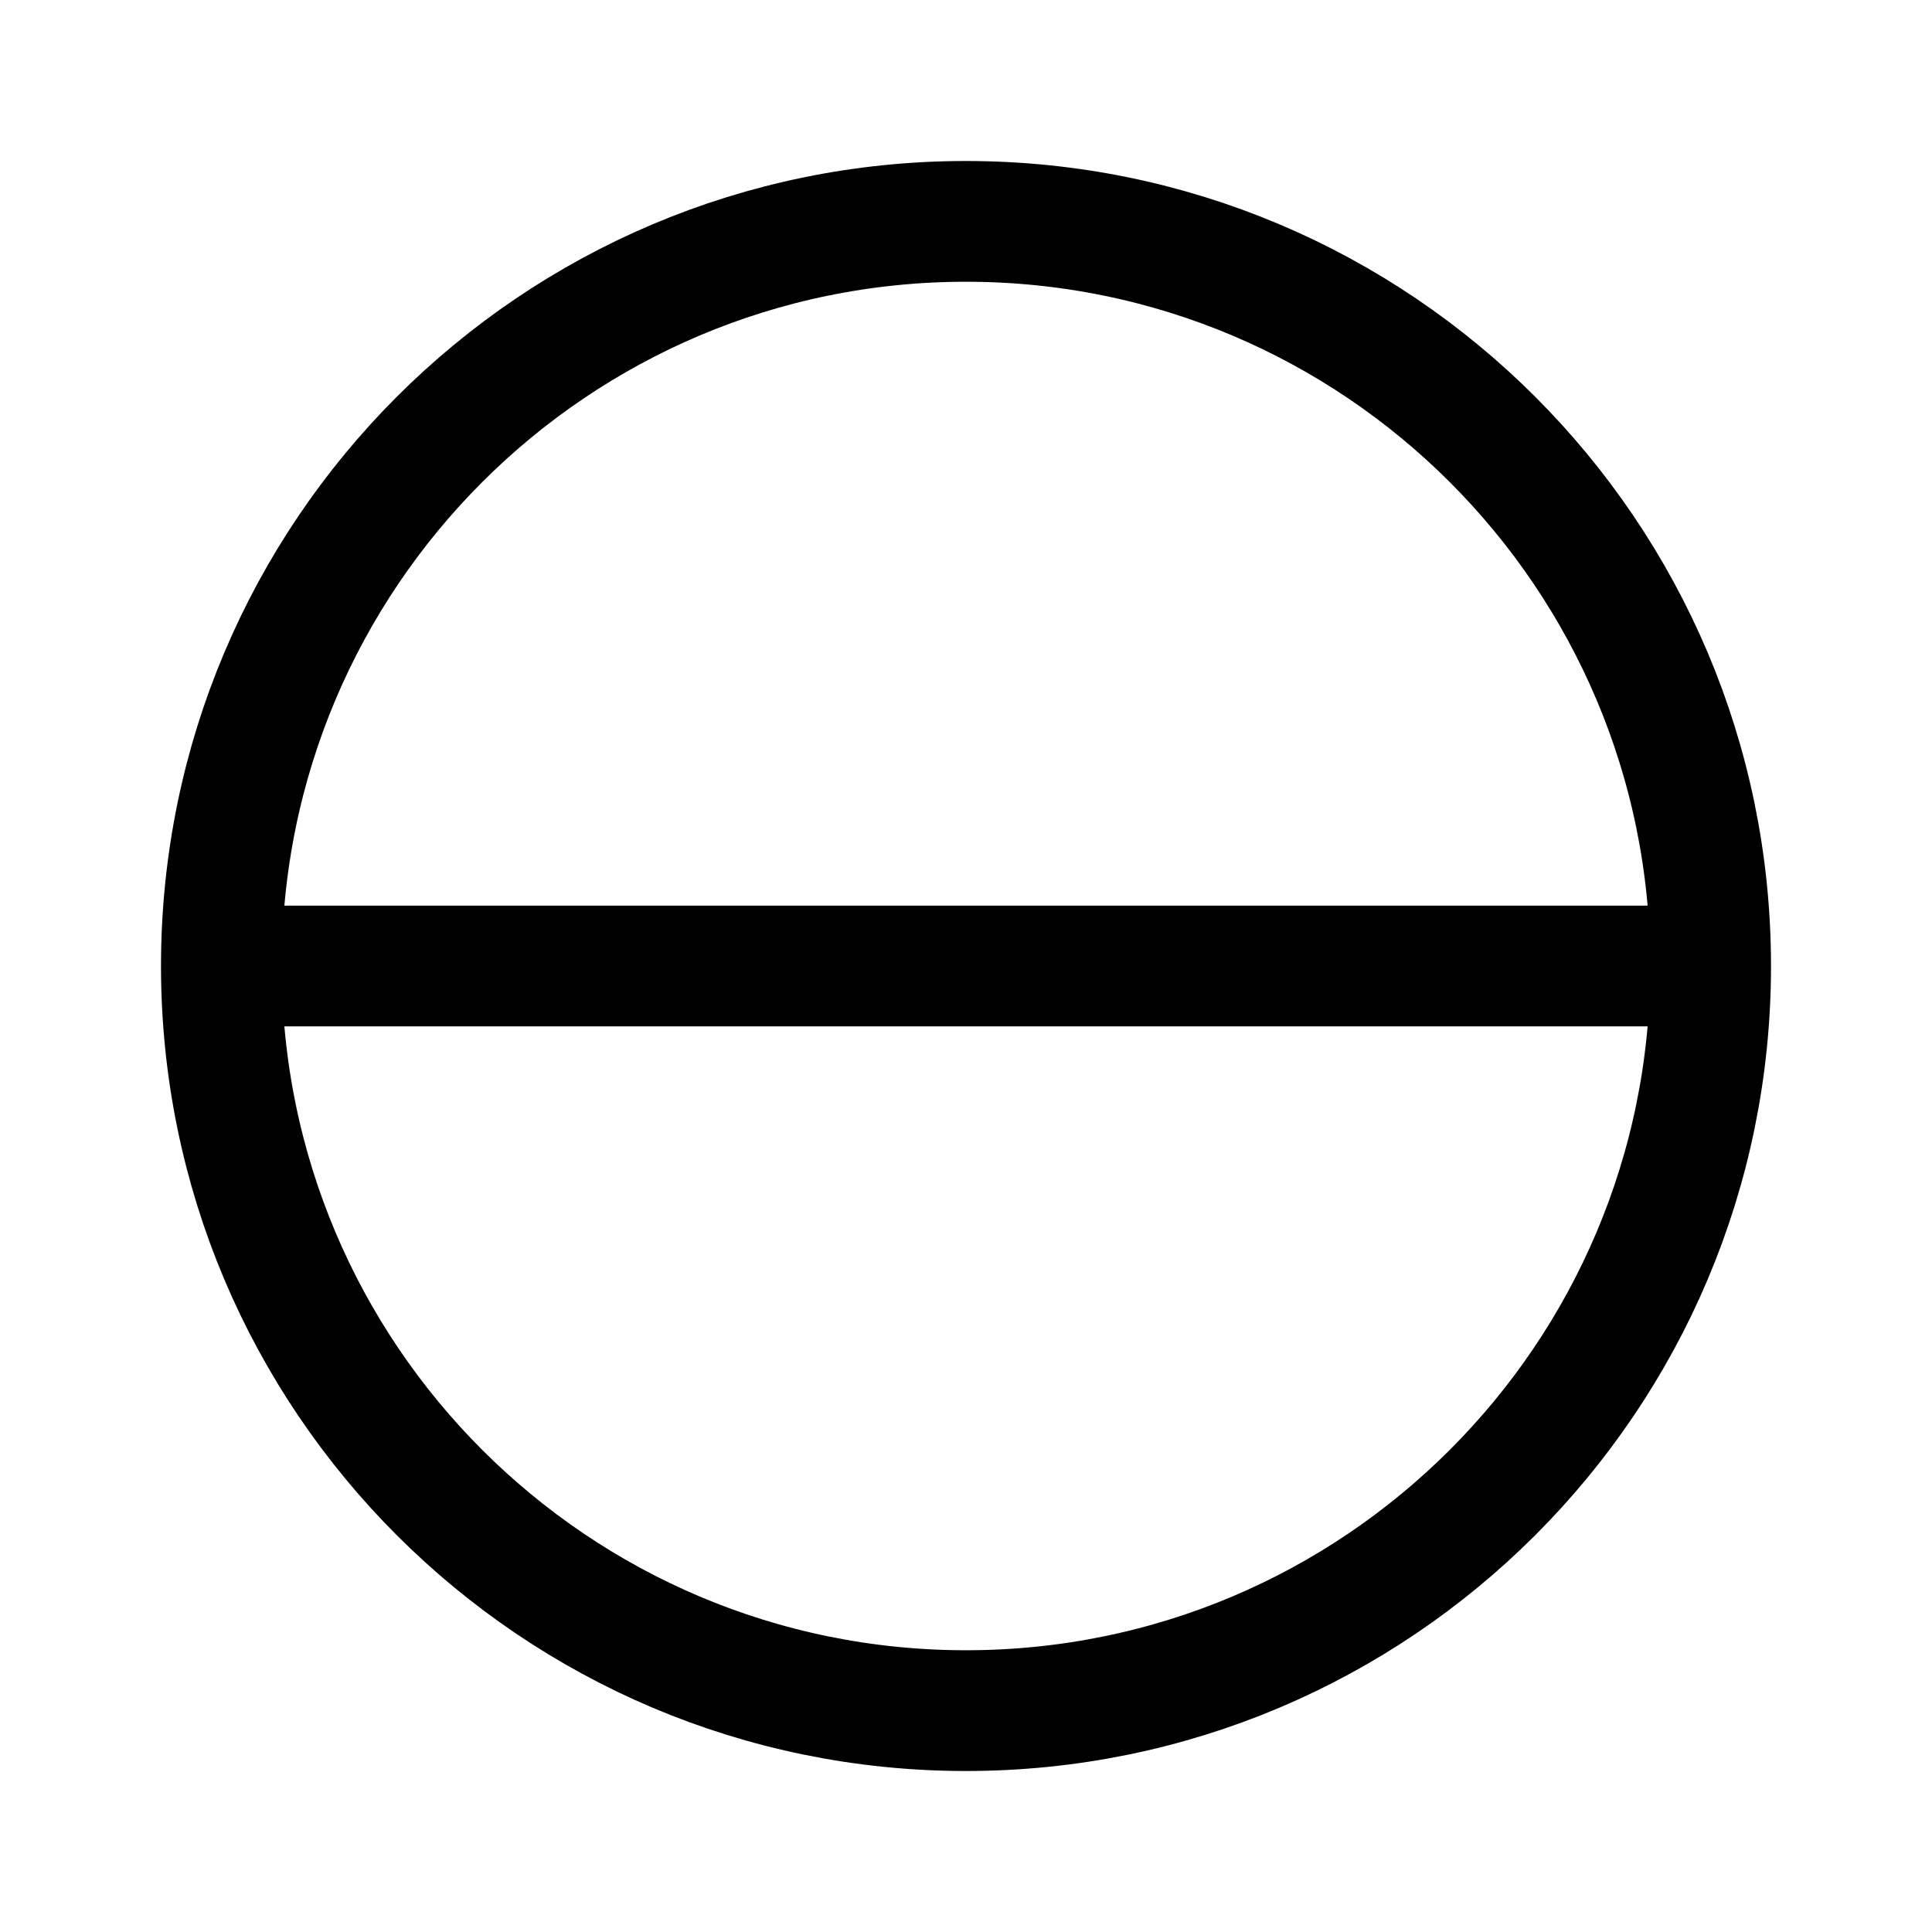
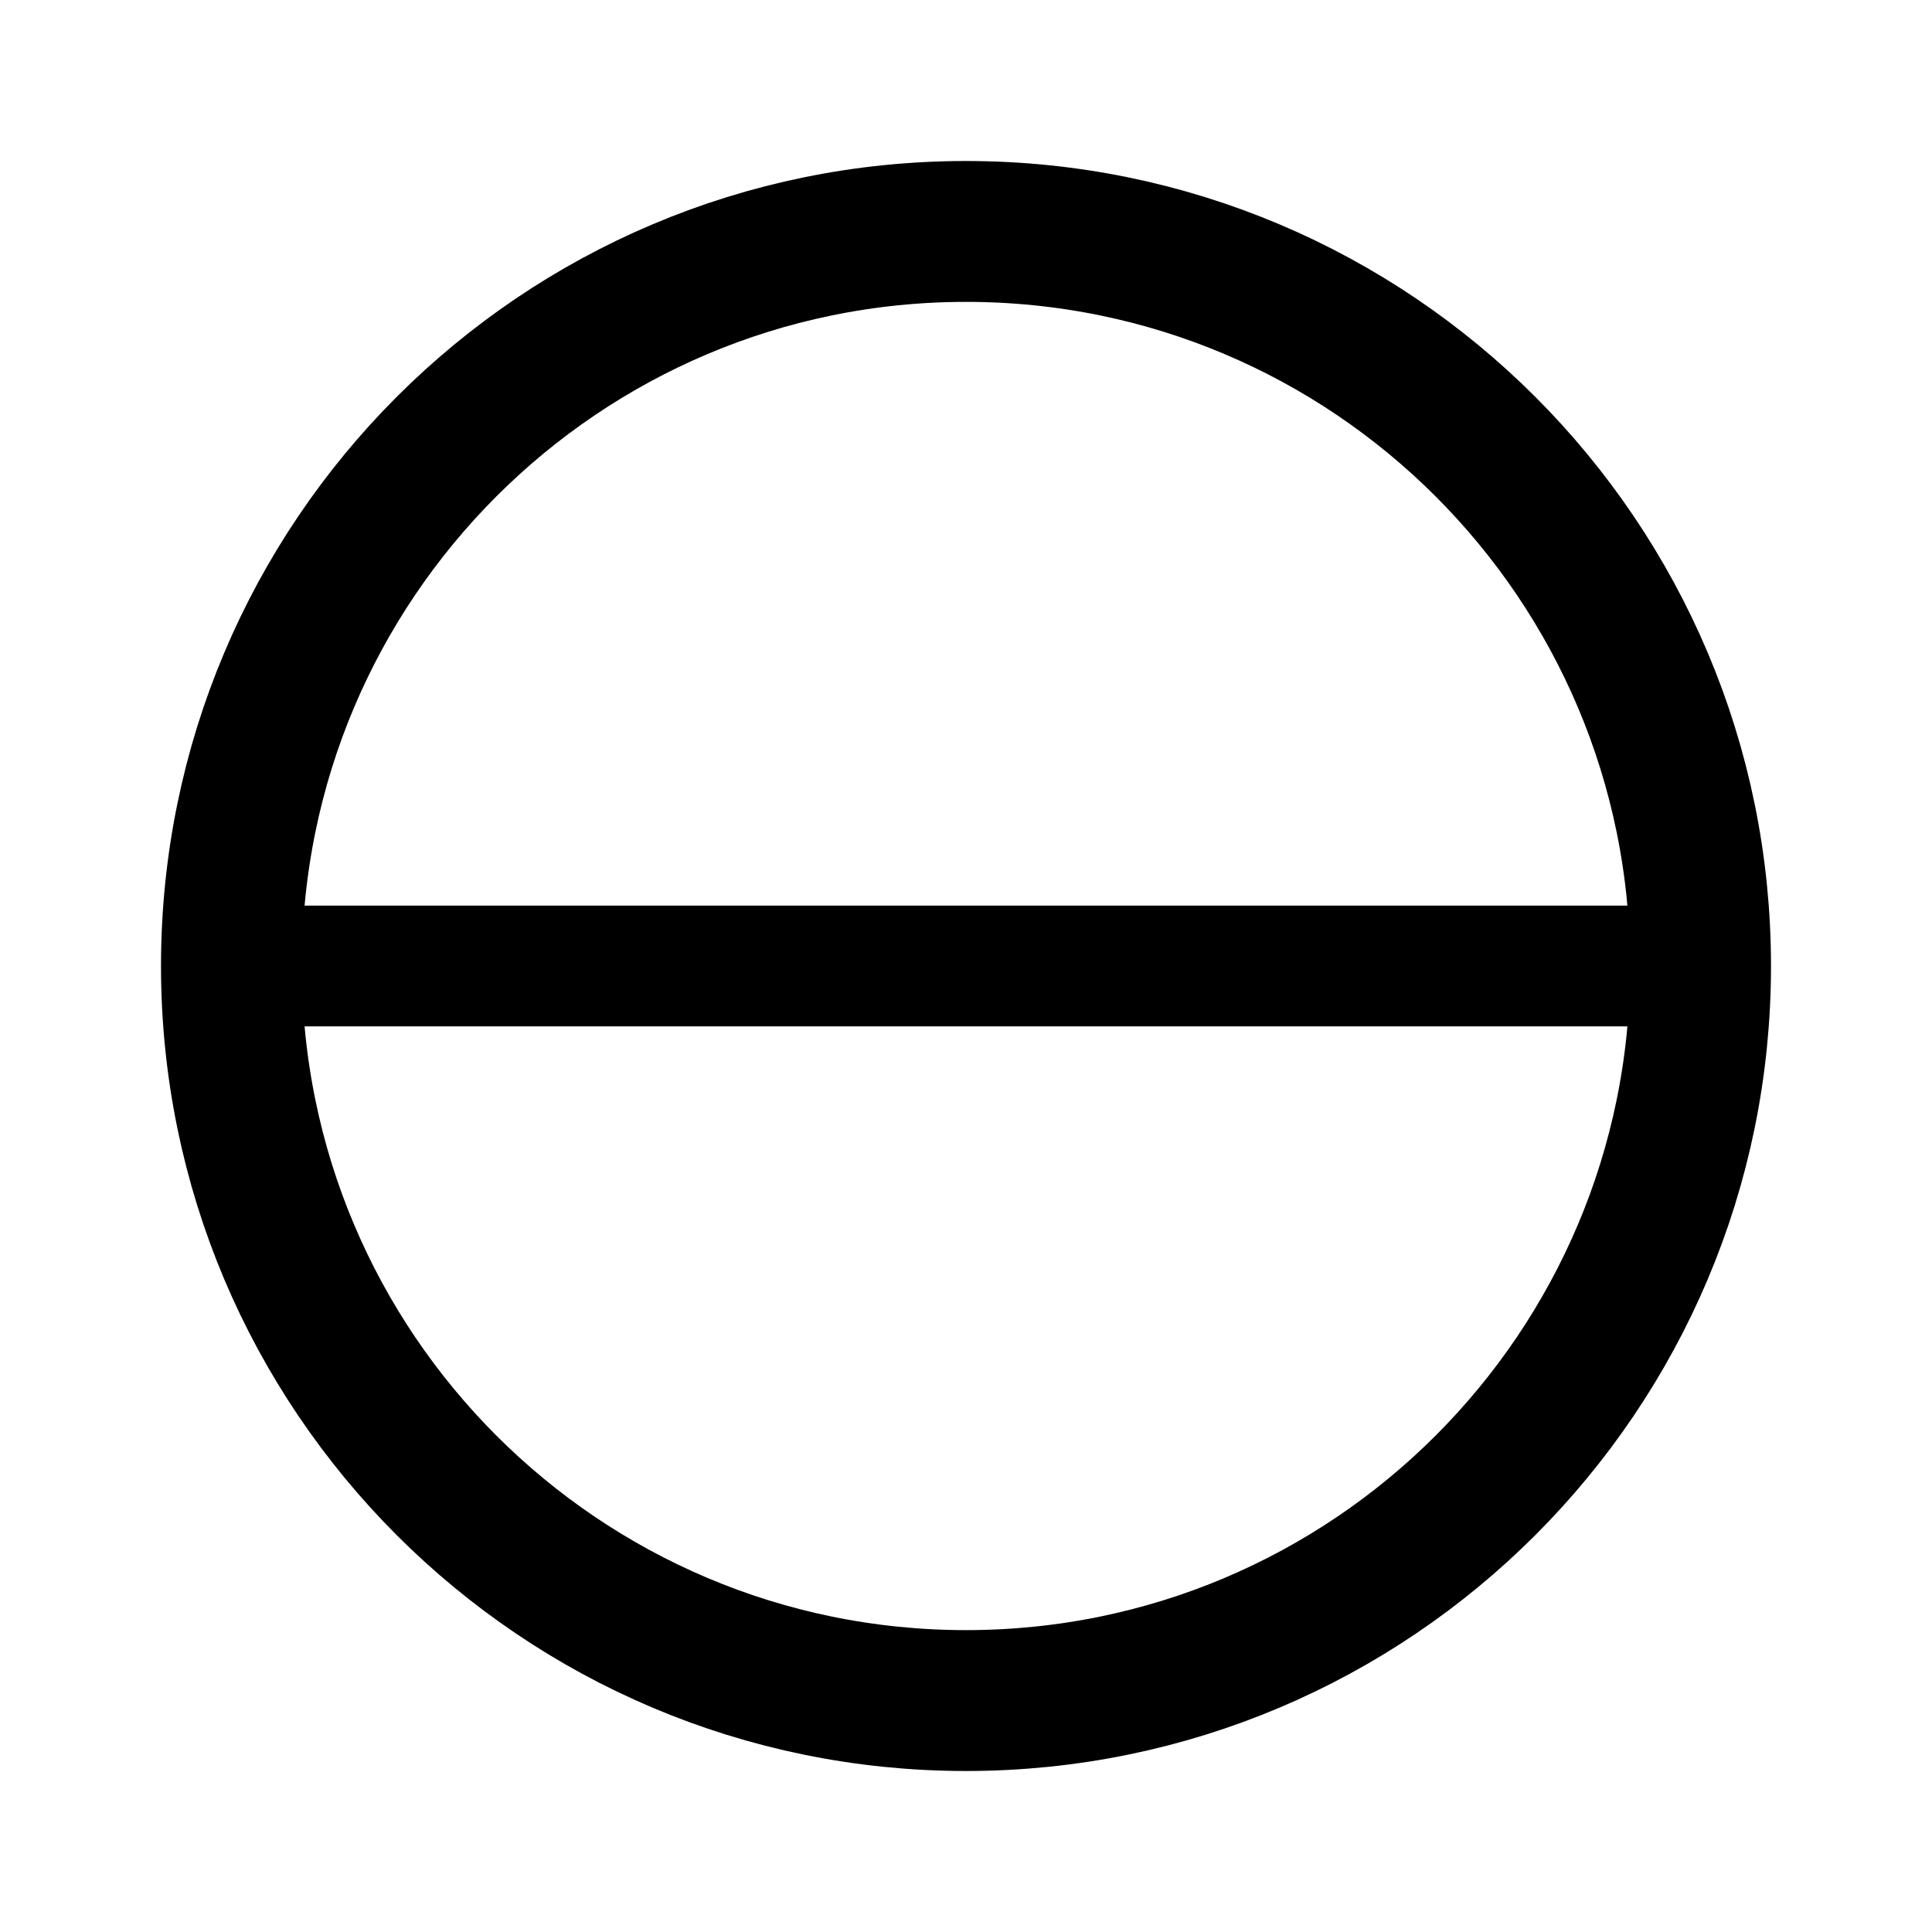
- <svg xmlns="http://www.w3.org/2000/svg" width="192" height="192" fill="none" stroke="#000" stroke-width="12" viewBox="0 0 192 192">
-   <circle cx="96" cy="96" r="74" />
-   <path d="M22 96h148" />
+ <svg xmlns="http://www.w3.org/2000/svg" width="192" height="192" viewBox="0 0 192 192" fill="none">
+   <circle cx="96" cy="96" r="73" stroke="#000" stroke-width="14" stroke-linecap="round" stroke-linejoin="round" />
+   <path d="M24 96h144" stroke="#000" stroke-width="12" stroke-linecap="round" stroke-linejoin="round" />
</svg>
